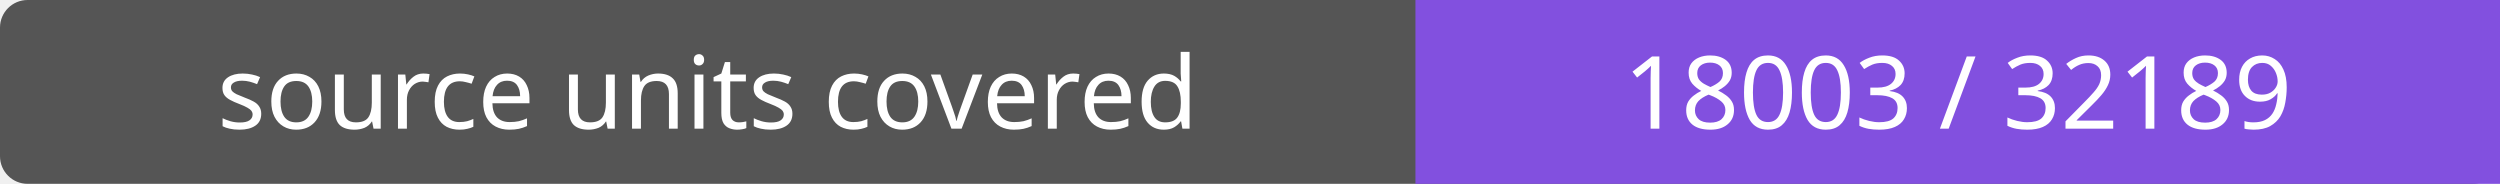
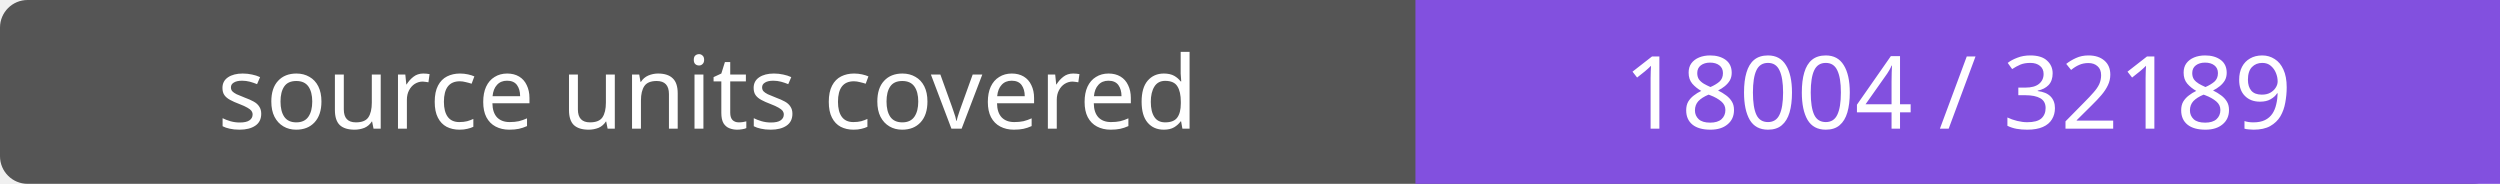
- <svg xmlns="http://www.w3.org/2000/svg" width="272" height="20" role="img" aria-label="source units covered: 18003 / 32189">
+ <svg xmlns="http://www.w3.org/2000/svg" width="272" height="20" role="img" aria-label="source units covered: 18004 / 32189">
  <rect width="272" height="20" rx="3" fill="#555" />
  <path fill="#8250df" d="M154 0h118v20H154z" />
  <g fill="#fff" text-anchor="middle" font-family="Verdana,sans-serif" font-size="11">
    <text x="77.0" y="14">source units covered</text>
-     <text x="213.0" y="14">18003 / 32189</text>
+     <text x="213.0" y="14">18004 / 32189</text>
  </g>
</svg>
